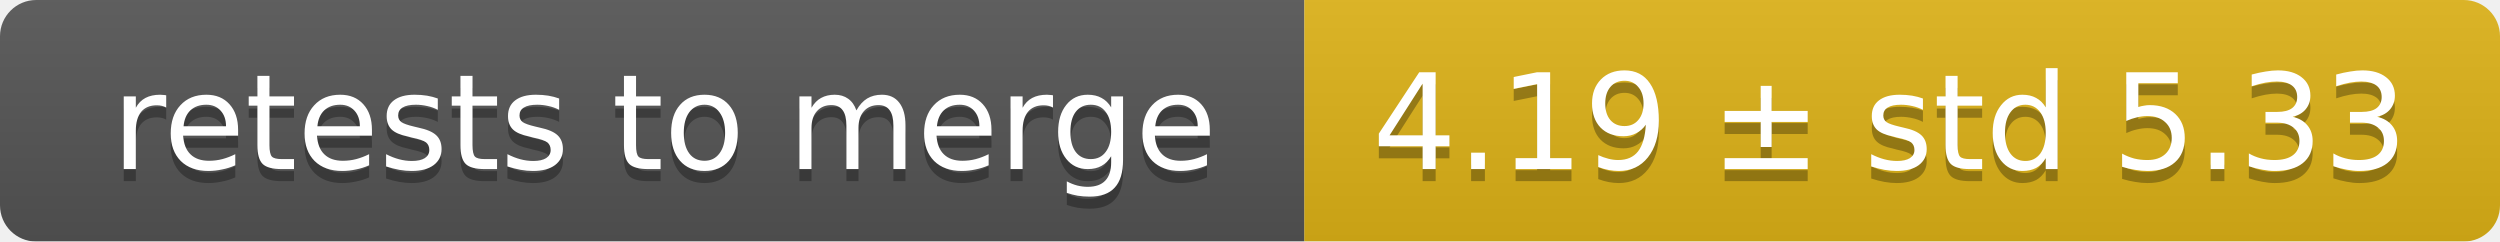
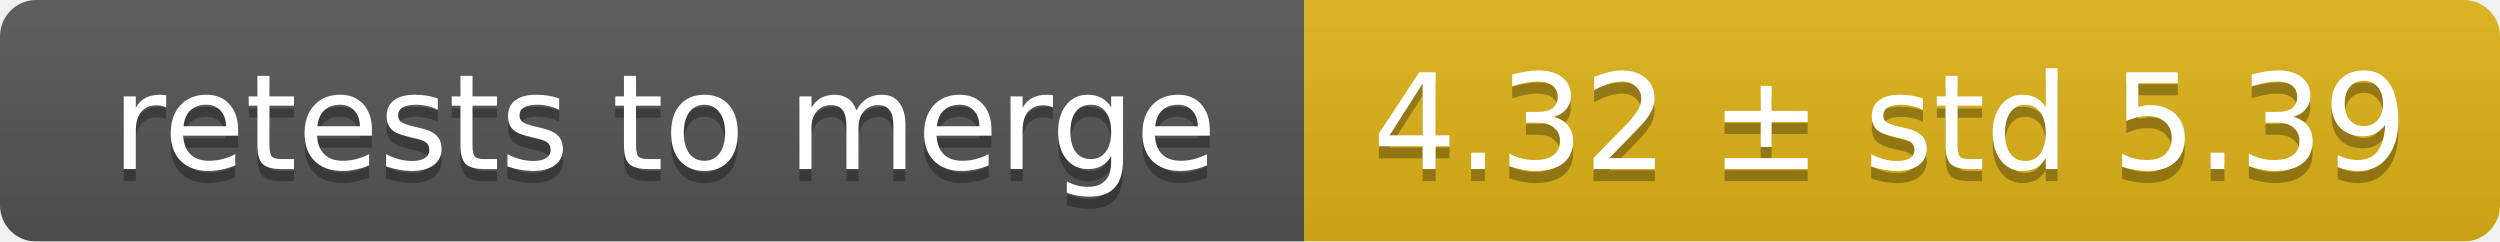
<svg xmlns="http://www.w3.org/2000/svg" width="207" height="20">
  <linearGradient id="smooth" x2="0" y2="100%">
    <stop offset="0" stop-color="#bbb" stop-opacity=".1" />
    <stop offset="1" stop-opacity=".1" />
  </linearGradient>
  <mask id="round">
    <rect width="207" height="20" rx="3" fill="#fff" />
  </mask>
  <g mask="url(#round)">
    <rect width="108" height="20" fill="#555" />
    <rect x="108" width="99" height="20" fill="#dfb317" />
    <rect width="207" height="20" fill="url(#smooth)" />
  </g>
  <g fill="#fff" text-anchor="middle" font-family="DejaVu Sans,Verdana,Geneva,sans-serif" font-size="11">
    <text x="55" y="15" fill="#010101" fill-opacity=".3">retests to merge</text>
    <text x="55" y="14">retests to merge</text>
-     <text x="156.5" y="15" fill="#010101" fill-opacity=".3">4.19 ± std 5.33</text>
-     <text x="156.5" y="14">4.19 ± std 5.33</text>
+     <text x="156.5" y="15" fill="#010101" fill-opacity=".3">4.32 ± std 5.39</text>
+     <text x="156.5" y="14">4.32 ± std 5.39</text>
  </g>
</svg>
